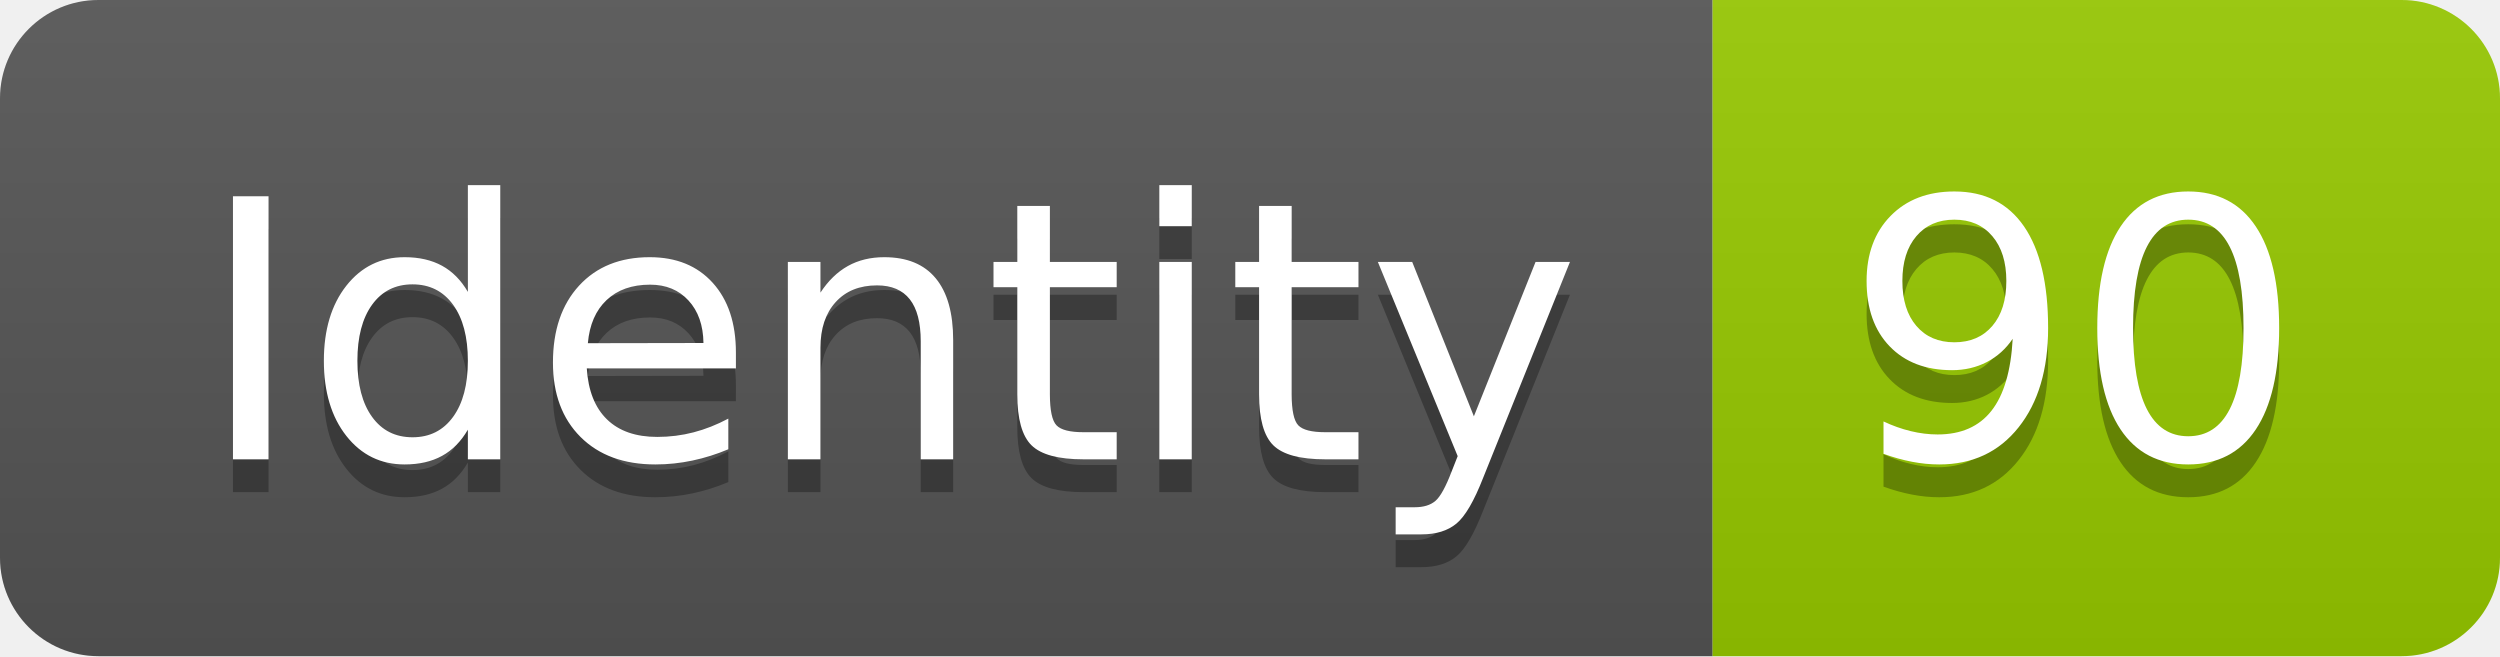
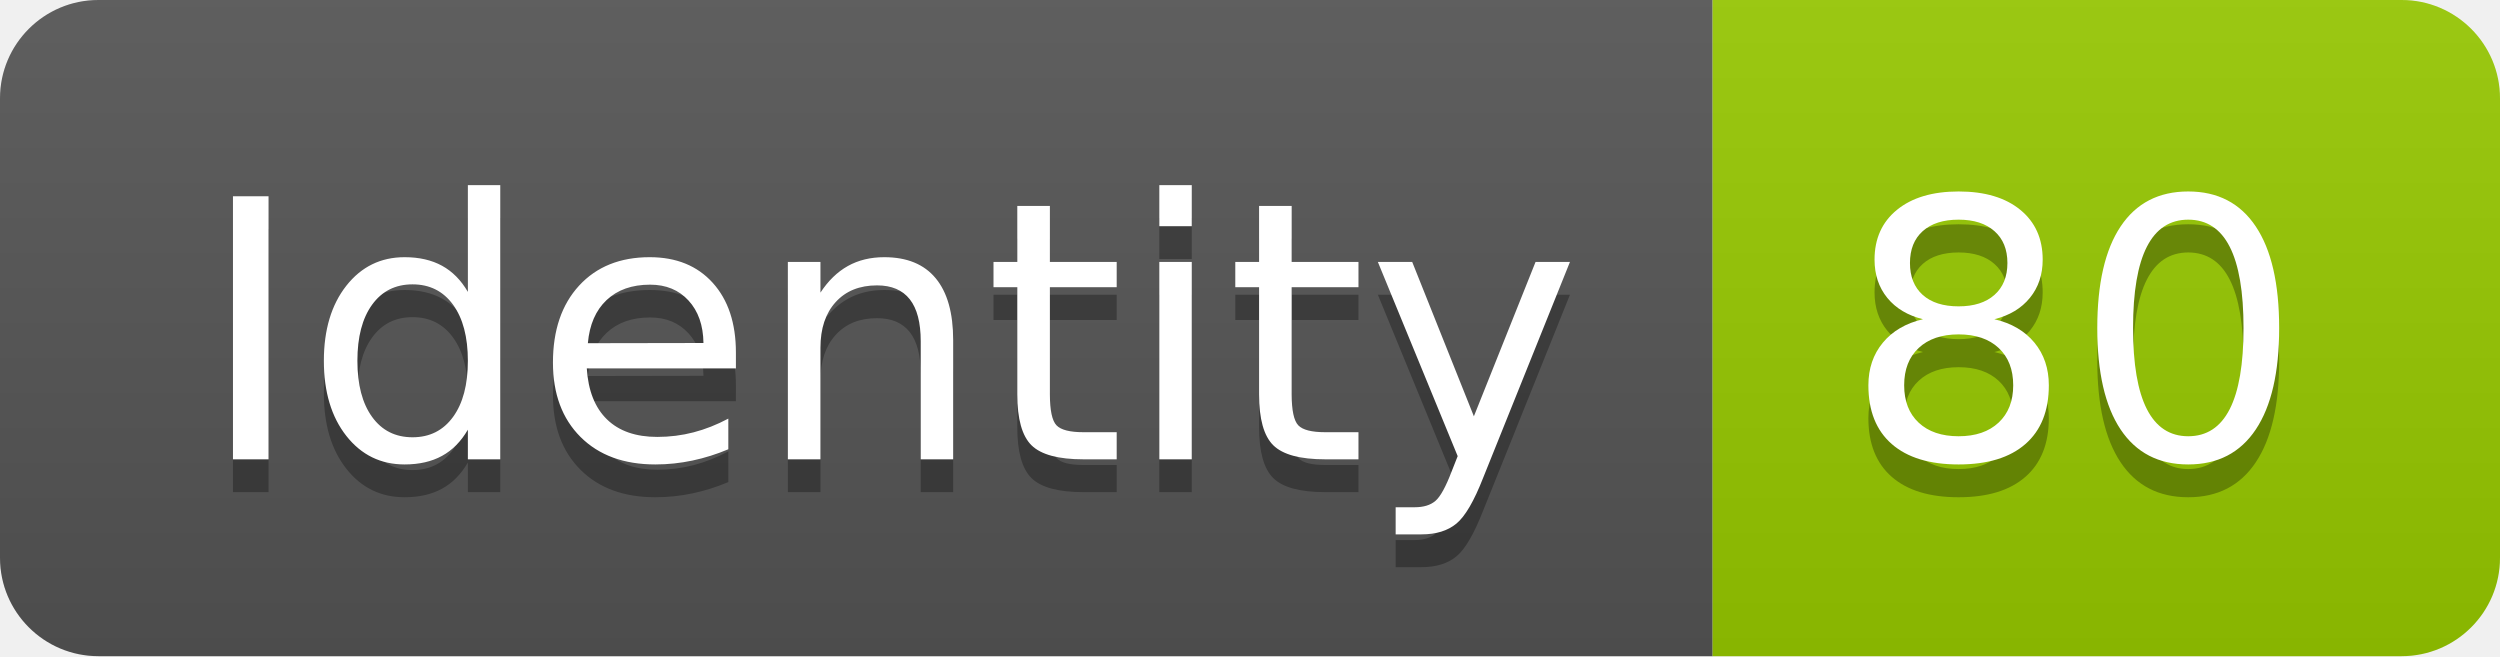
<svg xmlns="http://www.w3.org/2000/svg" width="76.2" height="20">
  <linearGradient id="smooth" x2="0" y2="100%">
    <stop offset="0" stop-color="#bbb" stop-opacity=".1" />
    <stop offset="1" stop-opacity=".1" />
  </linearGradient>
  <clipPath id="round">
    <rect width="76.2" height="20" rx="3" fill="#fff" />
  </clipPath>
  <g clip-path="url(#round)">
    <rect width="52.2" height="20" fill="#555" />
    <rect x="52.2" width="24.0" height="20" fill="#97CA00" />
    <rect width="76.2" height="20" fill="url(#smooth)" />
  </g>
  <g fill="#fff" text-anchor="middle" font-family="DejaVu Sans,Verdana,Geneva,sans-serif" font-size="110">
    <text x="271.0" y="150" fill="#010101" fill-opacity=".3" transform="scale(0.1)" textLength="422.0" lengthAdjust="spacing">Identity</text>
    <text x="271.0" y="140" transform="scale(0.1)" textLength="422.0" lengthAdjust="spacing">Identity</text>
-     <text x="632.0" y="150" fill="#010101" fill-opacity=".3" transform="scale(0.1)" textLength="140.0" lengthAdjust="spacing">90</text>
-     <text x="632.0" y="140" transform="scale(0.1)" textLength="140.0" lengthAdjust="spacing">90</text>
+     <text x="632.0" y="150" fill="#010101" fill-opacity=".3" transform="scale(0.1)" textLength="140.0" lengthAdjust="spacing">80</text>
+     <text x="632.0" y="140" transform="scale(0.1)" textLength="140.0" lengthAdjust="spacing">80</text>
  </g>
</svg>
